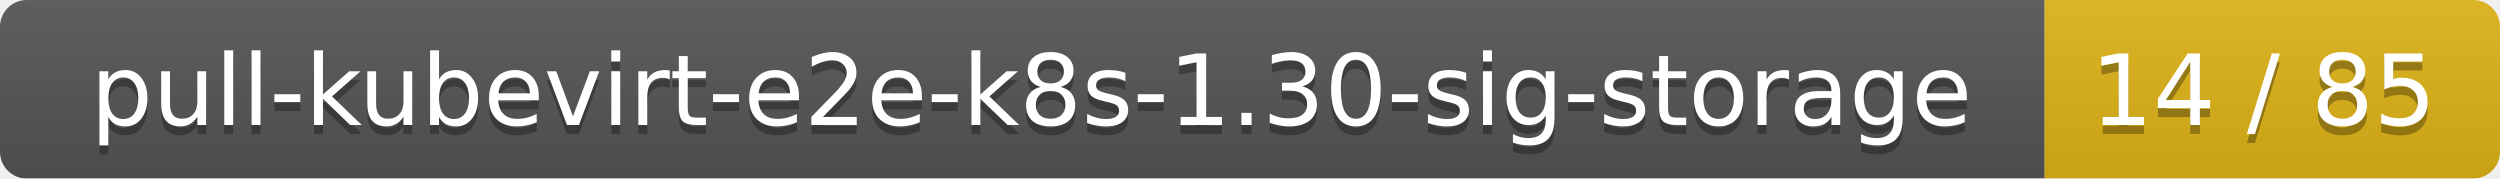
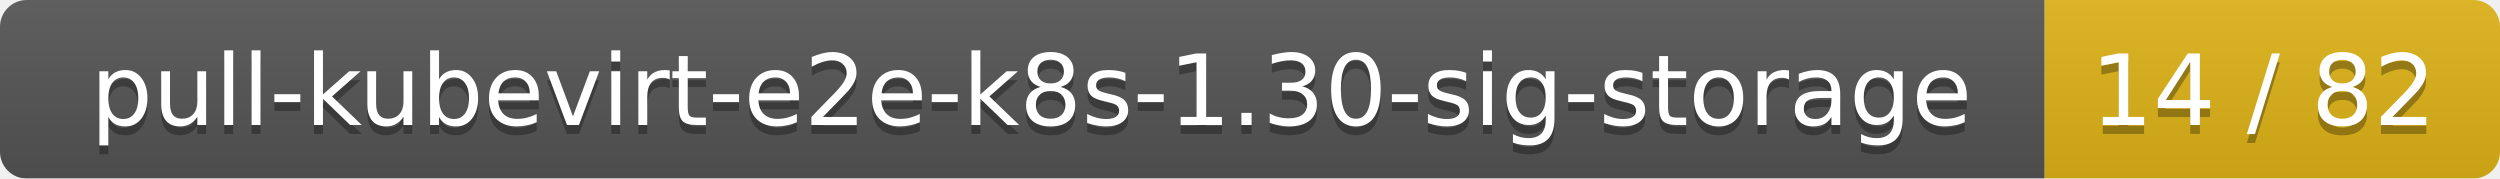
<svg xmlns="http://www.w3.org/2000/svg" width="280" height="20">
  <linearGradient id="smooth" x2="0" y2="100%">
    <stop offset="0" stop-color="#bbb" stop-opacity=".1" />
    <stop offset="1" stop-opacity=".1" />
  </linearGradient>
  <mask id="round">
    <rect width="280" height="20" rx="3" fill="#fff" />
  </mask>
  <g mask="url(#round)">
    <rect width="229" height="20" fill="#555" />
    <rect x="229" width="51" height="20" fill="#dfb317" />
    <rect width="280" height="20" fill="url(#smooth)" />
  </g>
  <g fill="#fff" text-anchor="middle" font-family="DejaVu Sans,Verdana,Geneva,sans-serif" font-size="11">
    <text x="115.5" y="15" fill="#010101" fill-opacity=".3">pull-kubevirt-e2e-k8s-1.30-sig-storage</text>
    <text x="115.5" y="14">pull-kubevirt-e2e-k8s-1.30-sig-storage</text>
-     <text x="253.5" y="15" fill="#010101" fill-opacity=".3">14 / 85</text>
-     <text x="253.5" y="14">14 / 85</text>
+     <text x="253.5" y="15" fill="#010101" fill-opacity=".3">14 / 82</text>
+     <text x="253.5" y="14">14 / 82</text>
  </g>
</svg>
